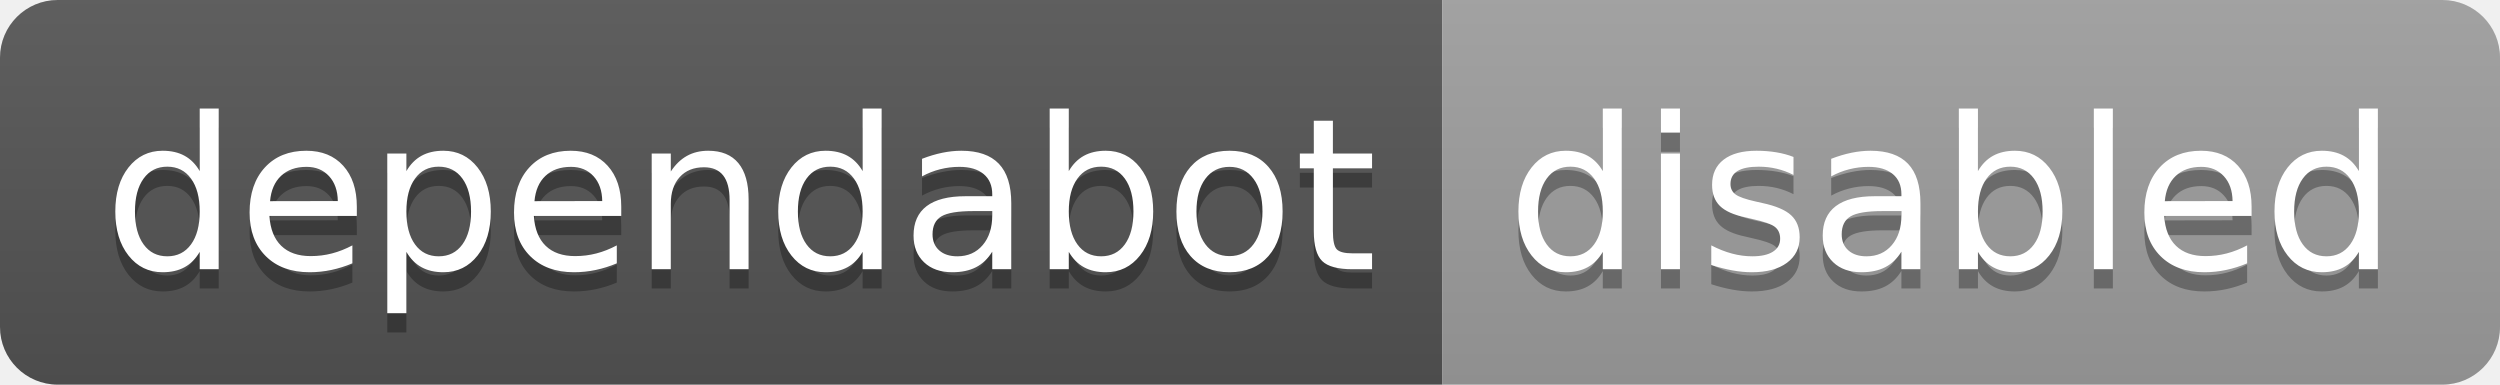
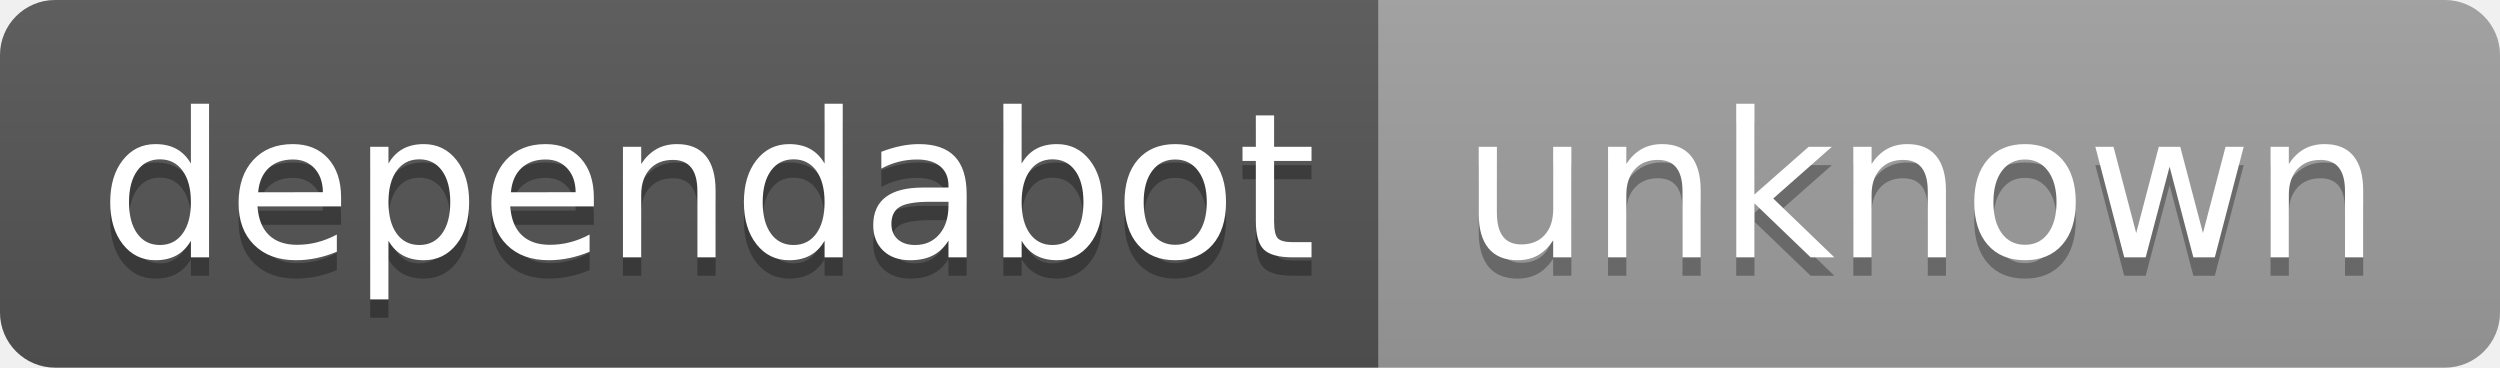
- <svg xmlns="http://www.w3.org/2000/svg" width="130" height="20" role="img" aria-label="dependabot: disabled">
+ <svg xmlns="http://www.w3.org/2000/svg" width="136" height="20" role="img" aria-label="dependabot: unknown">
  <linearGradient id="s" x2="0" y2="100%">
    <stop offset="0" stop-color="#bbb" stop-opacity=".1" />
    <stop offset="1" stop-opacity=".1" />
  </linearGradient>
  <clipPath id="r">
-     <rect width="130" height="20" rx="3" fill="#fff" />
+     <rect width="136" height="20" rx="3" fill="#fff" />
  </clipPath>
  <g clip-path="url(#r)">
    <rect width="75" height="20" fill="#555" />
-     <rect x="75" width="55" height="20" fill="#9f9f9f" />
-     <rect width="130" height="20" fill="url(#s)" />
+     <rect x="75" width="61" height="20" fill="#9f9f9f" />
+     <rect width="136" height="20" fill="url(#s)" />
  </g>
  <g fill="#fff" text-anchor="middle" font-family="Verdana,Geneva,DejaVu Sans,sans-serif" text-rendering="geometricPrecision" font-size="110">
    <text aria-hidden="true" x="385" y="150" fill="#010101" fill-opacity=".3" transform="scale(.1)" textLength="650">dependabot</text>
    <text x="385" y="140" transform="scale(.1)" fill="#fff" textLength="650">dependabot</text>
-     <text aria-hidden="true" x="1015" y="150" fill="#010101" fill-opacity=".3" transform="scale(.1)" textLength="450">disabled</text>
-     <text x="1015" y="140" transform="scale(.1)" fill="#fff" textLength="450">disabled</text>
+     <text aria-hidden="true" x="1045" y="150" fill="#010101" fill-opacity=".3" transform="scale(.1)" textLength="510">unknown</text>
+     <text x="1045" y="140" transform="scale(.1)" fill="#fff" textLength="510">unknown</text>
  </g>
</svg>
